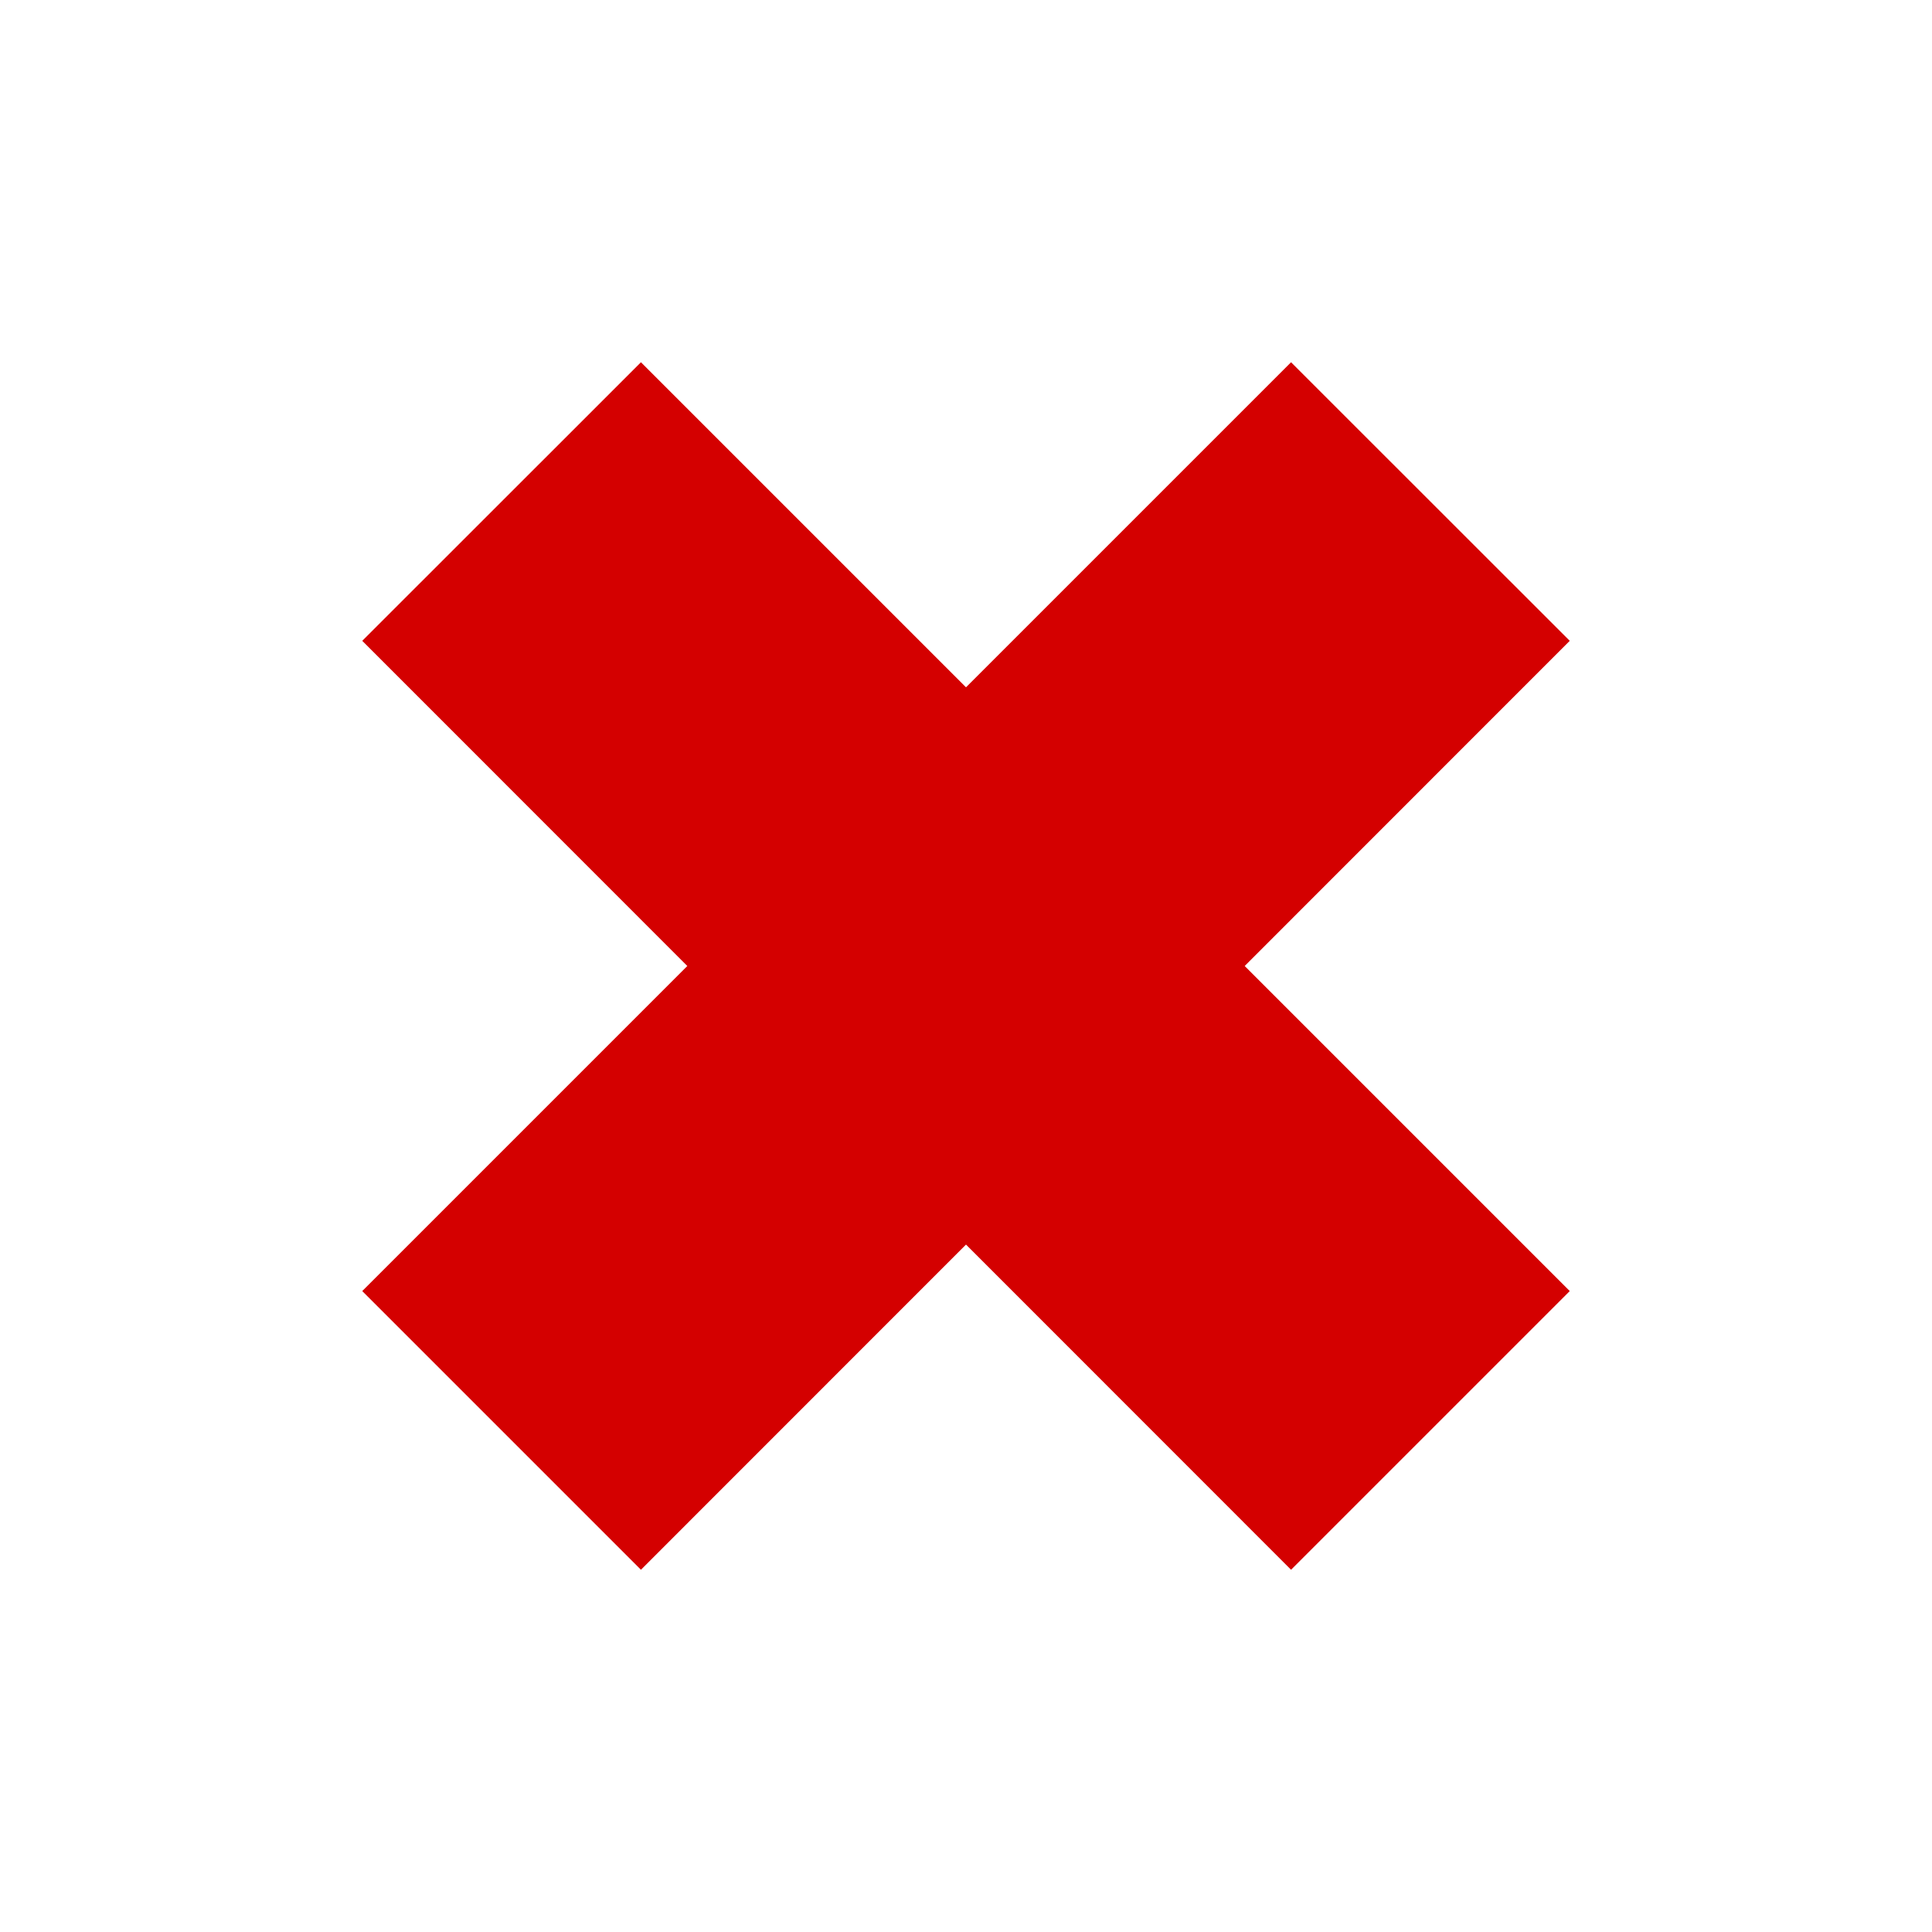
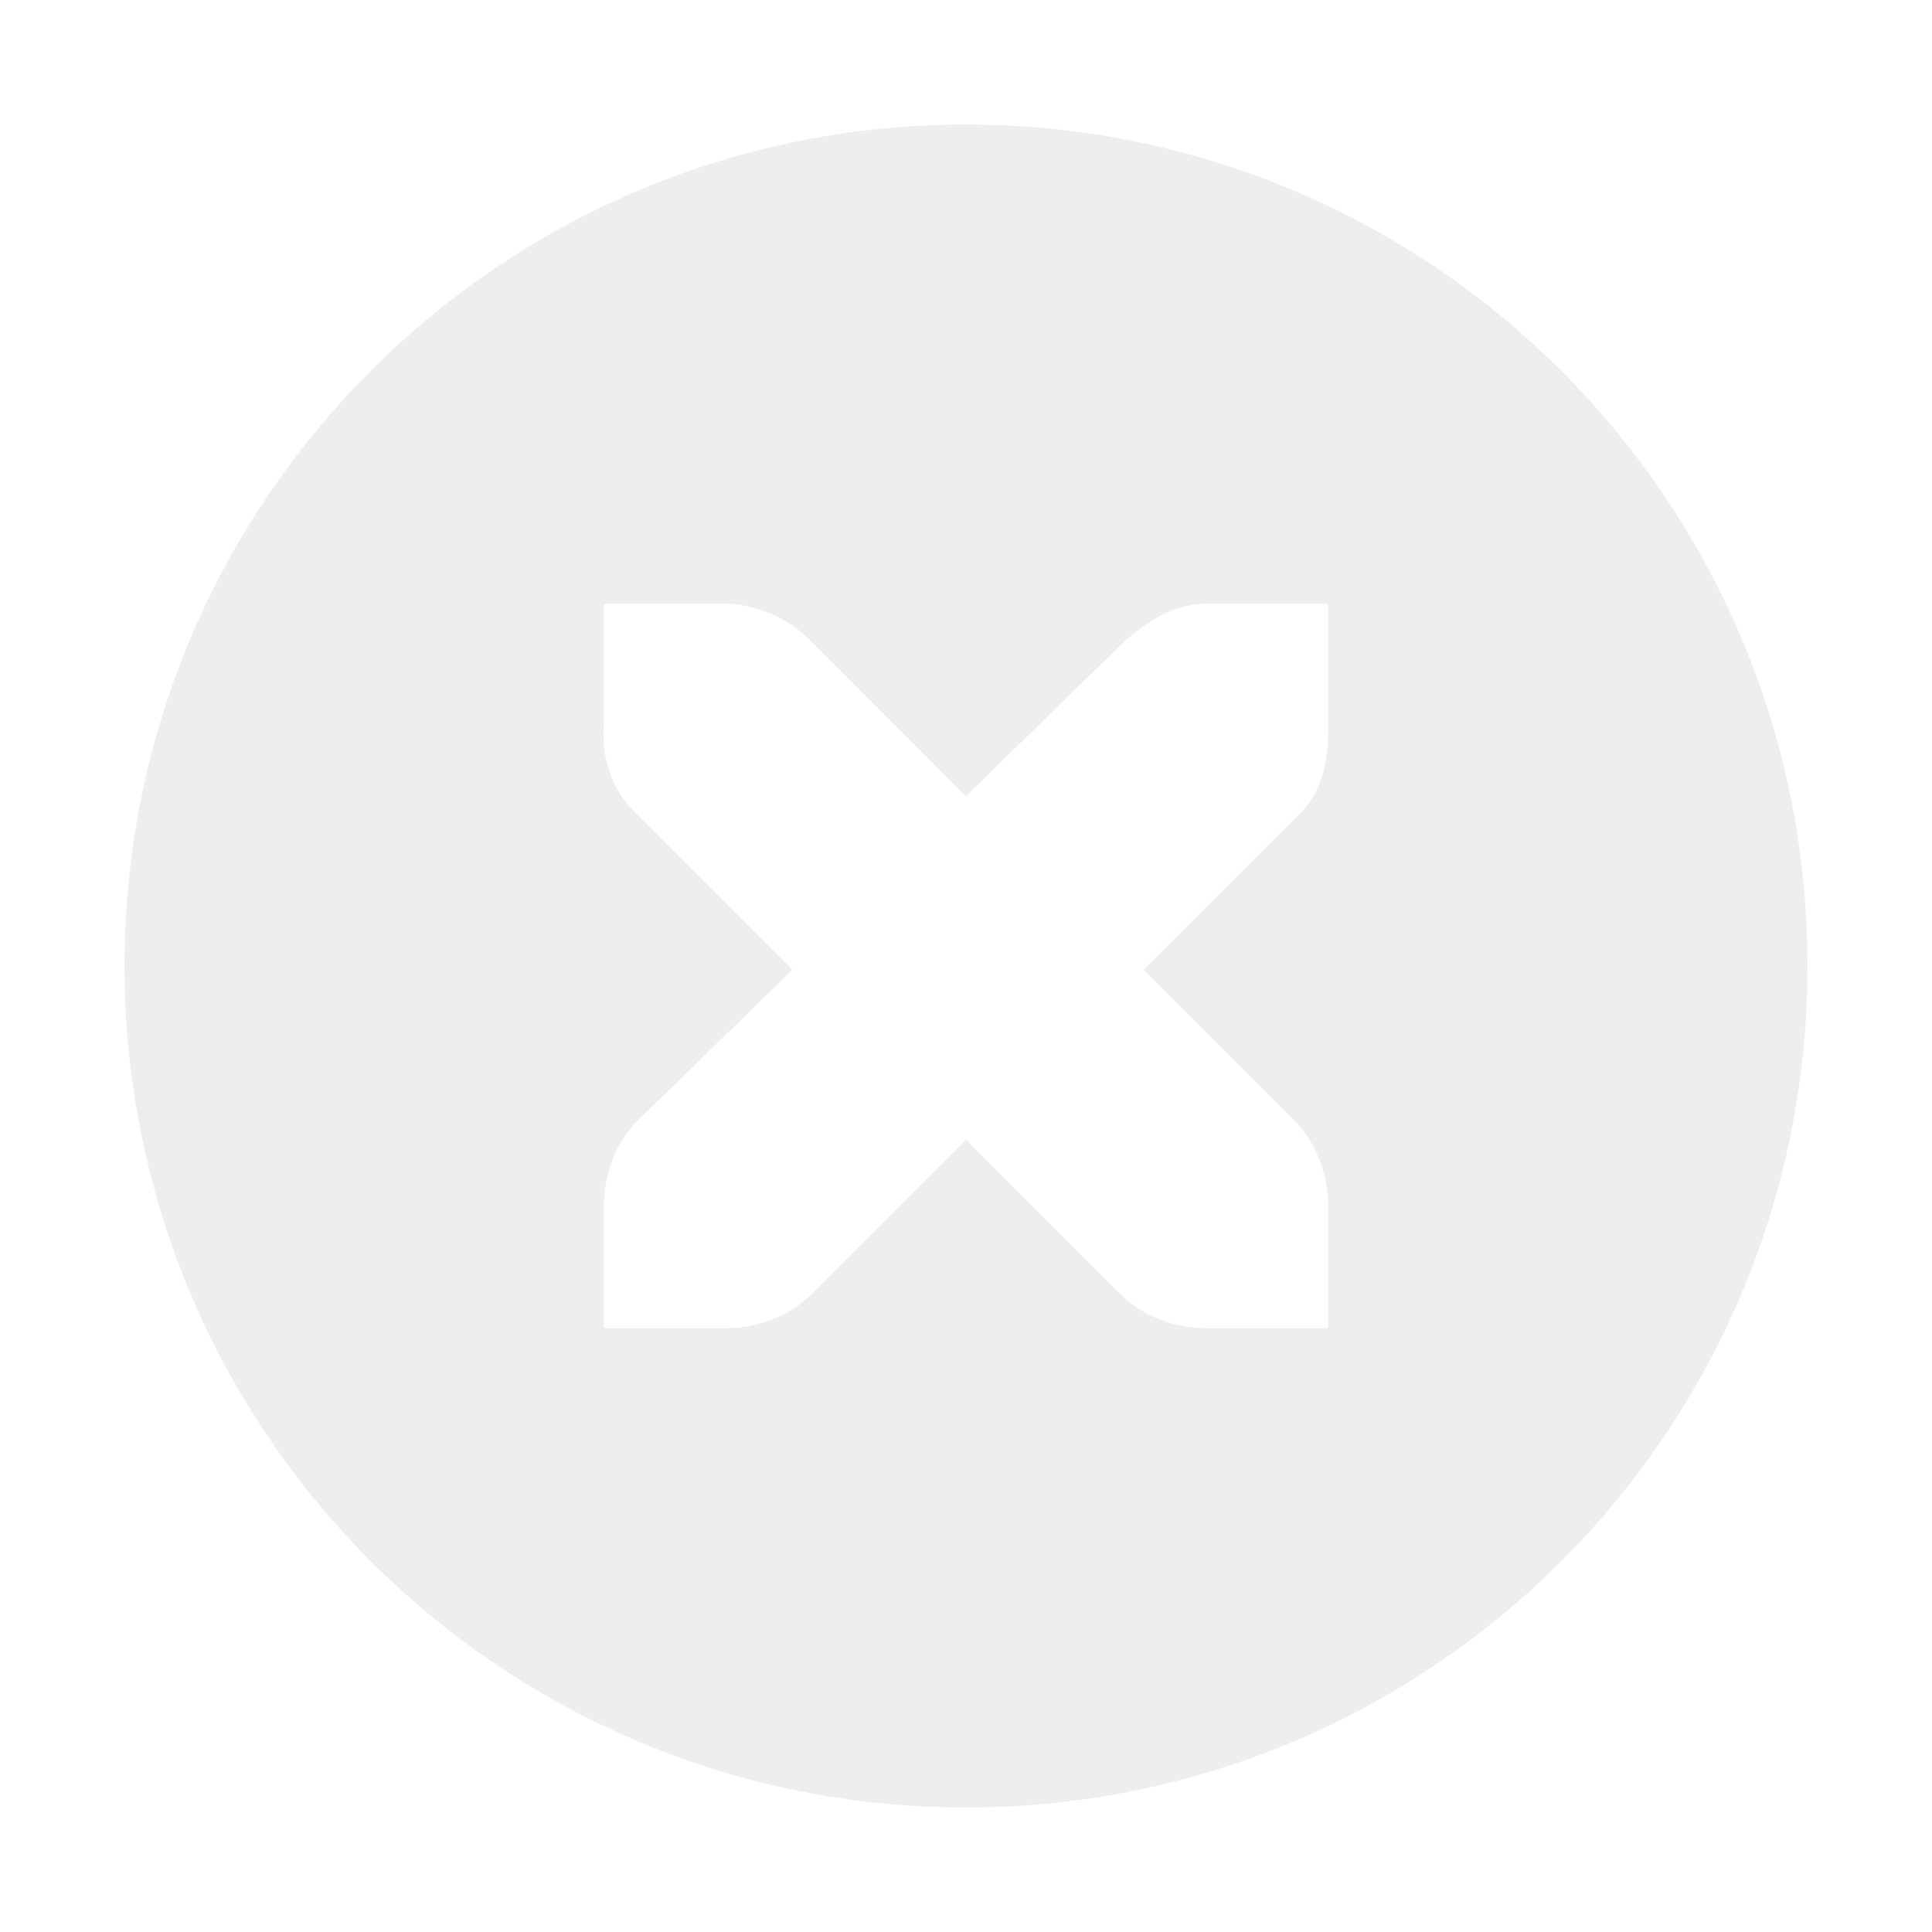
- <svg xmlns="http://www.w3.org/2000/svg" height="16" width="16">
-   <path d="M 13.692,6 11,8.692 8.308,6 6,8.307 8.692,11 6,13.692 8.308,16 11,13.307 13.692,16 16,13.692 13.308,11 16,8.307 13.692,6 z" display="inline" fill="#d40000" fill-opacity="1" stroke="none" transform="matrix(1 0 0 1 -3 -3)" />
+ <svg xmlns="http://www.w3.org/2000/svg" id="svg7384" version="1.1" height="16" width="16">
+   <defs id="defs7386" />
+   <g transform="translate(-40,-518)" id="layer9" style="display:inline" />
+   <g transform="translate(-40,-518)" id="layer10" />
+   <g transform="translate(-40,-518)" id="layer11" />
+   <g transform="translate(-40,-518)" id="layer12">
+     <path d="m 48,519.031 c -3.853,0 -6.969,3.115 -6.969,6.969 0,3.853 3.115,6.969 6.969,6.969 3.853,0 6.969,-3.115 6.969,-6.969 0,-3.853 -3.115,-6.969 -6.969,-6.969 z M 45,523 l 1,0 c 0.01,-1.2e-4 0.021,-4.6e-4 0.031,0 0.255,0.011 0.51,0.129 0.688,0.312 L 48,524.594 49.312,523.312 C 49.578,523.082 49.759,523.007 50,523 l 1,0 0,1 c 0,0.286 -0.034,0.551 -0.25,0.75 l -1.281,1.281 1.25,1.25 C 50.907,527.469 51,527.735 51,528 l 0,1 -1,0 c -0.265,-10e-6 -0.531,-0.093 -0.719,-0.281 L 48,527.438 46.719,528.719 C 46.531,528.907 46.265,529 46,529 l -1,0 0,-1 c -3e-6,-0.265 0.093,-0.531 0.281,-0.719 l 1.281,-1.25 L 45.281,524.75 C 45.071,524.555 44.978,524.281 45,524 l 0,-1 z" id="path10839" style="font-size:medium;font-style:normal;font-variant:normal;font-weight:normal;font-stretch:normal;text-indent:0;text-align:start;text-decoration:none;line-height:normal;letter-spacing:normal;word-spacing:normal;text-transform:none;direction:ltr;block-progression:tb;writing-mode:lr-tb;text-anchor:start;color:#eeeeee;fill:#eeeeee;fill-opacity:1;fill-rule:nonzero;stroke:none;stroke-width:1.781;marker:none;visibility:visible;display:inline;overflow:visible;enable-background:new;font-family:Andale Mono;-inkscape-font-specification:Andale Mono" />
+   </g>
+   <g transform="translate(-40,-518)" id="layer13" />
+   <g transform="translate(-40,-518)" id="layer14" />
+   <g transform="translate(-40,-518)" id="layer15" />
</svg>
